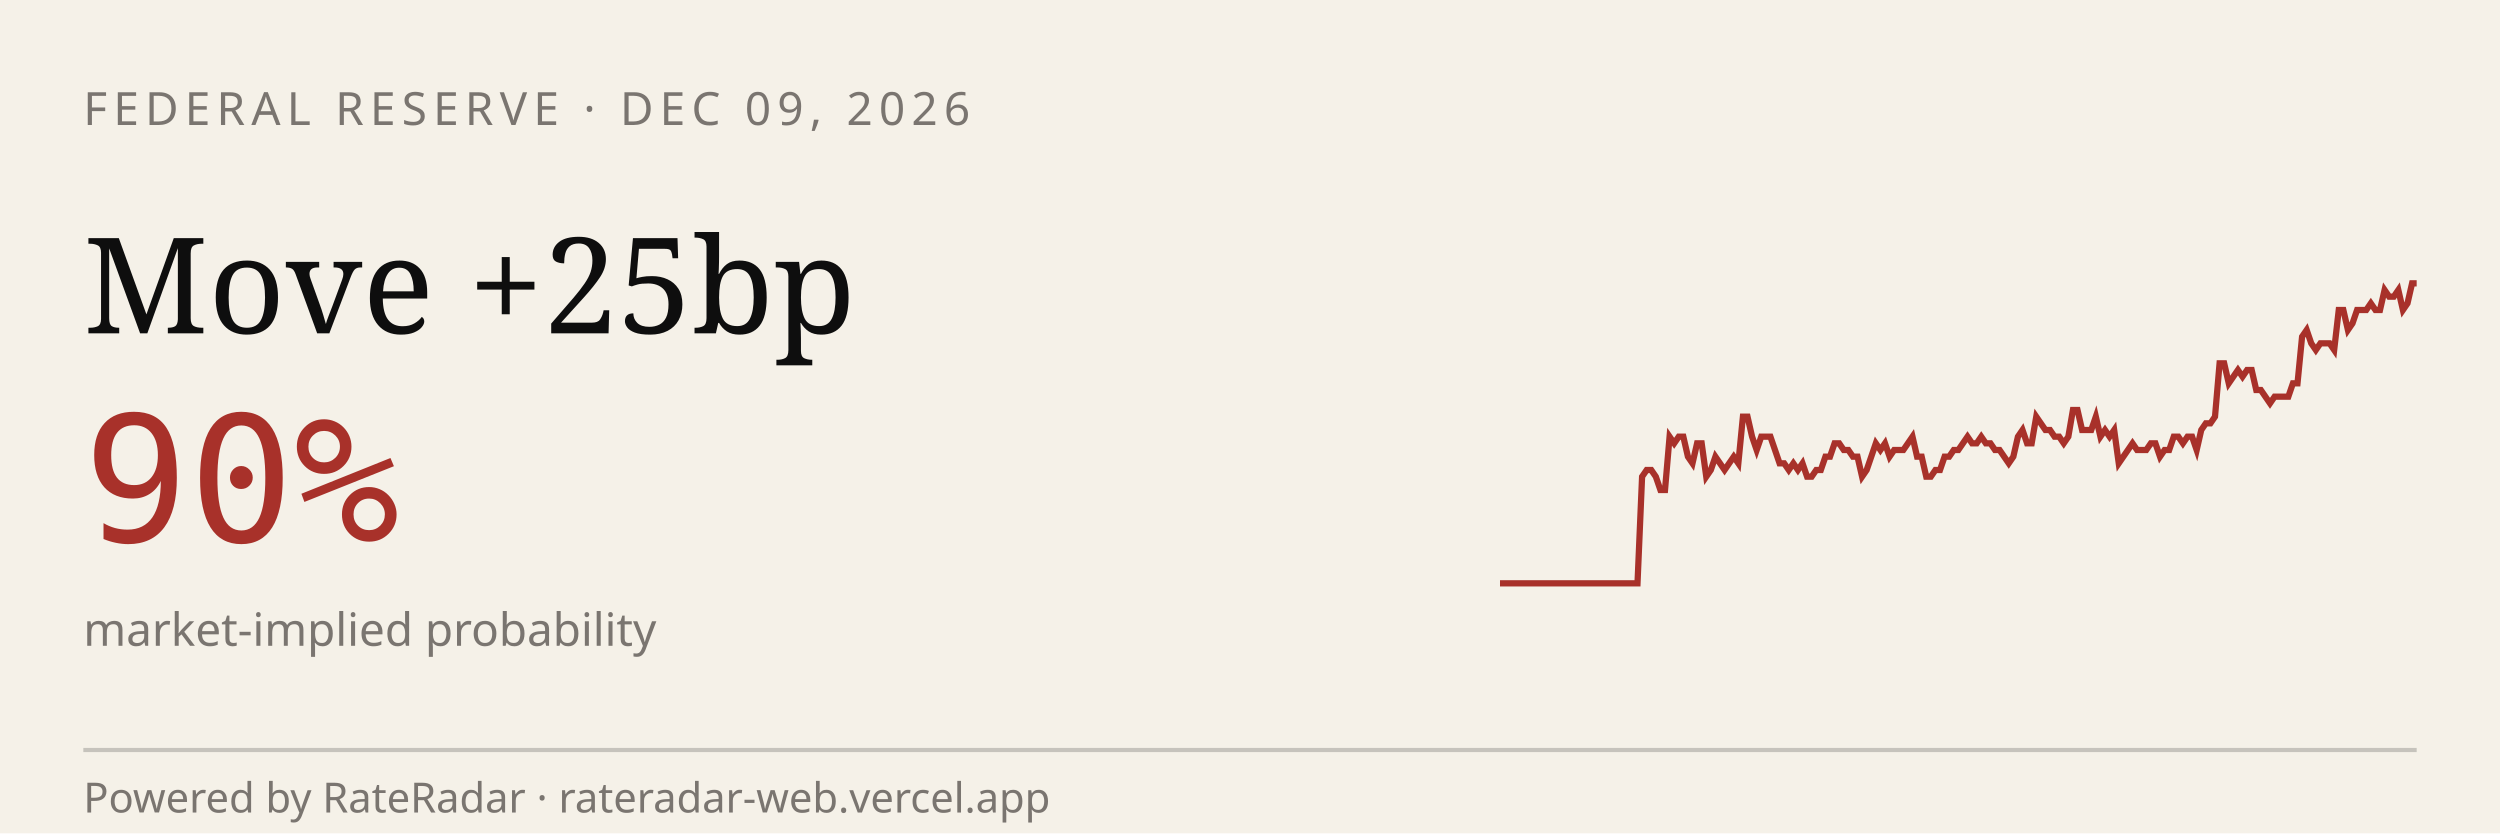
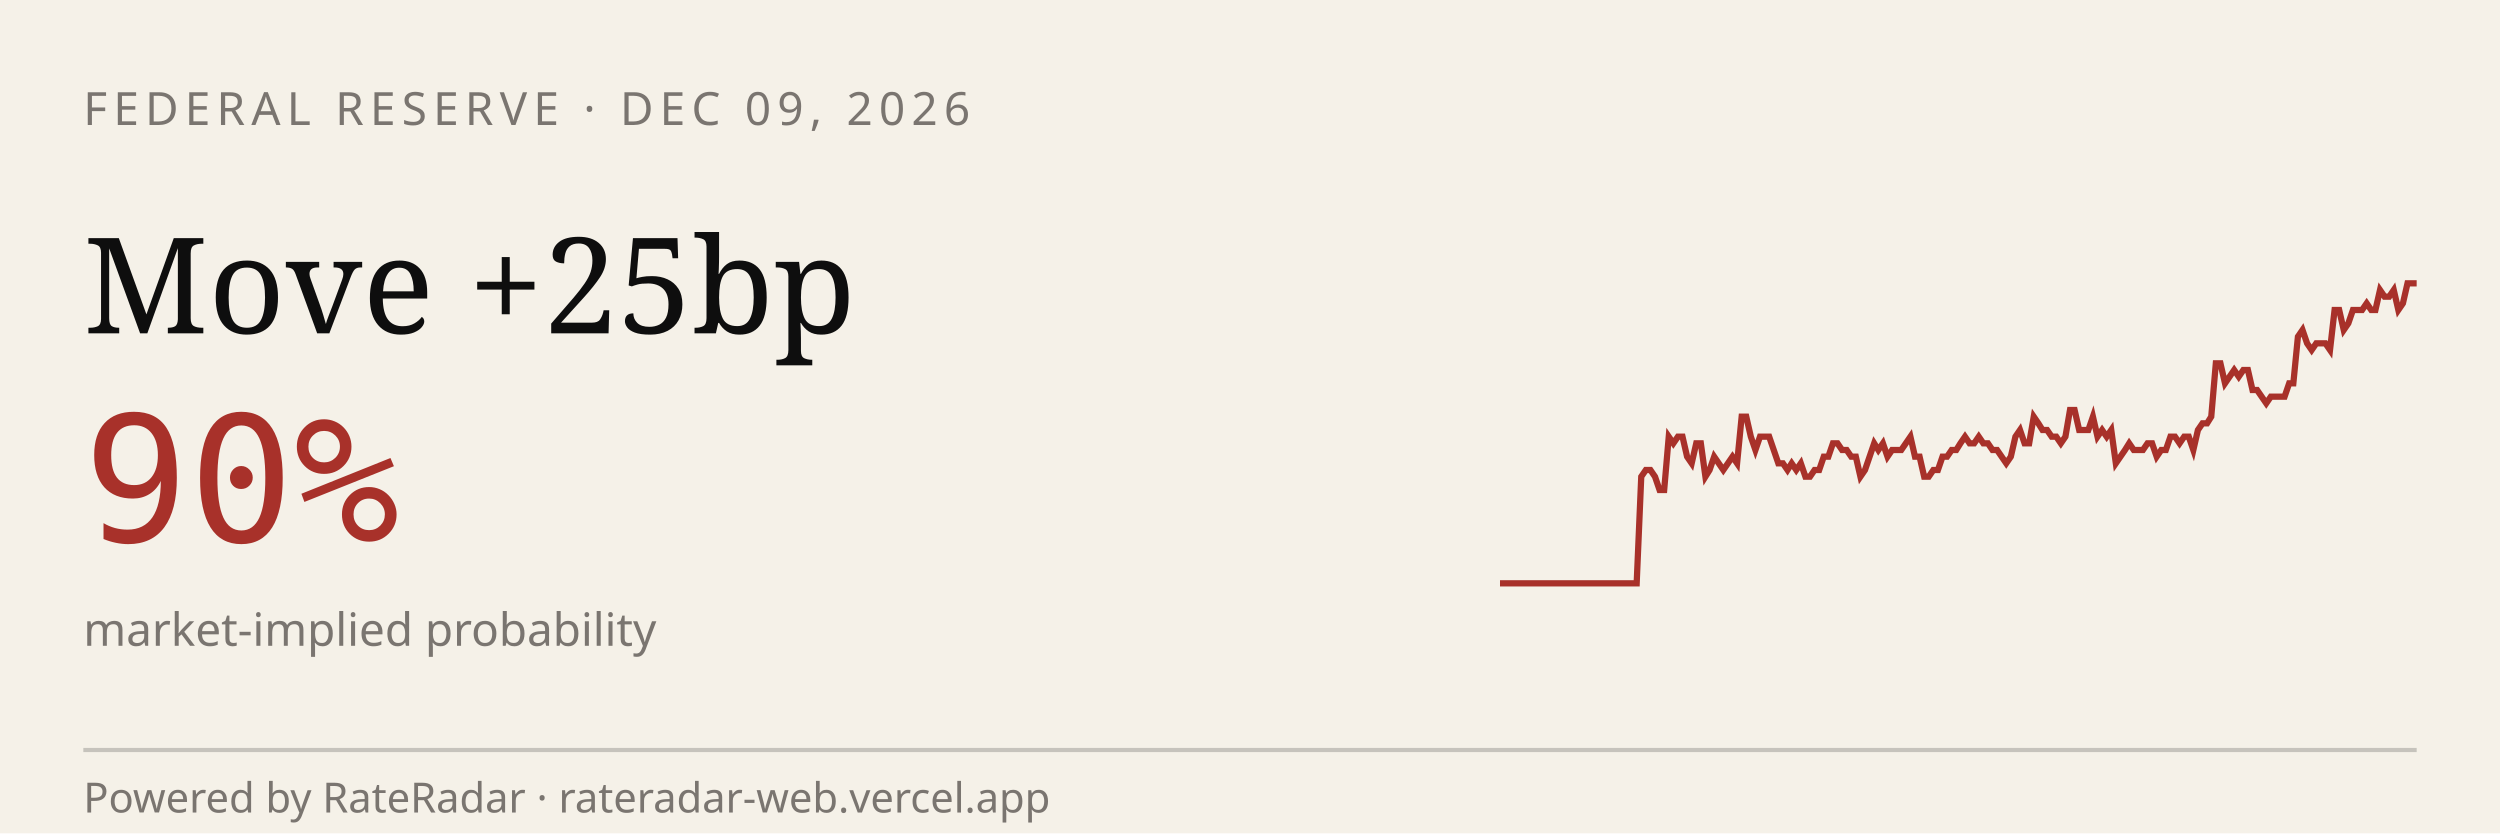
<svg xmlns="http://www.w3.org/2000/svg" viewBox="0 0 600 200" width="600" height="200" role="img" aria-label="RateRadar live odds for FED 2026-12-09">
  <rect width="600" height="200" fill="#F5F1E8" />
  <text x="20" y="30" font-family="sans-serif" font-size="11" letter-spacing="1.5" fill="#7A7570">FEDERAL RESERVE · DEC 09, 2026</text>
  <text x="20" y="80" font-family="Georgia, serif" font-size="32" fill="#0E0E0E">Move +25bp</text>
  <text x="20" y="130" font-family="monospace" font-size="42" fill="#A8312A">90%</text>
  <text x="20" y="155" font-family="sans-serif" font-size="11" fill="#7A7570">market-implied probability</text>
-   <path d="M 360.0,140.0 L 361.1,140.0 L 362.2,140.0 L 363.3,140.0 L 364.4,140.0 L 365.5,140.0 L 366.6,140.0 L 367.7,140.0 L 368.8,140.0 L 369.9,140.0 L 371.0,140.0 L 372.1,140.0 L 373.2,140.0 L 374.3,140.0 L 375.4,140.0 L 376.5,140.0 L 377.6,140.0 L 378.7,140.0 L 379.8,140.0 L 380.9,140.0 L 382.0,140.0 L 383.1,140.0 L 384.2,140.0 L 385.3,140.0 L 386.4,140.0 L 387.5,140.0 L 388.6,140.0 L 389.7,140.0 L 390.8,140.0 L 391.9,140.0 L 393.0,140.0 L 394.1,114.4 L 395.2,112.8 L 396.3,112.8 L 397.4,114.4 L 398.5,117.6 L 399.6,117.6 L 400.7,104.8 L 401.8,106.4 L 402.9,104.8 L 404.0,104.8 L 405.1,109.6 L 406.2,111.2 L 407.3,106.4 L 408.4,106.4 L 409.5,114.4 L 410.6,112.8 L 411.7,109.6 L 412.8,111.2 L 413.9,112.8 L 415.0,111.2 L 416.1,109.6 L 417.2,111.2 L 418.3,100.0 L 419.4,100.0 L 420.5,104.8 L 421.6,108.0 L 422.7,104.8 L 423.8,104.8 L 424.9,104.8 L 426.0,108.0 L 427.1,111.2 L 428.2,111.2 L 429.3,112.8 L 430.4,111.2 L 431.5,112.8 L 432.6,111.2 L 433.7,114.4 L 434.8,114.4 L 435.9,112.8 L 437.0,112.8 L 438.1,109.6 L 439.2,109.6 L 440.3,106.4 L 441.4,106.4 L 442.5,108.0 L 443.6,108.0 L 444.7,109.6 L 445.8,109.6 L 446.9,114.4 L 448.0,112.8 L 449.1,109.6 L 450.2,106.4 L 451.3,108.0 L 452.4,106.4 L 453.5,109.6 L 454.6,108.0 L 455.7,108.0 L 456.8,108.0 L 457.9,106.4 L 459.0,104.8 L 460.1,109.6 L 461.2,109.6 L 462.3,114.4 L 463.4,114.4 L 464.5,112.8 L 465.6,112.8 L 466.7,109.6 L 467.8,109.6 L 468.9,108.0 L 470.0,108.0 L 471.1,106.4 L 472.2,104.8 L 473.3,106.4 L 474.4,106.4 L 475.5,104.8 L 476.6,106.4 L 477.7,106.4 L 478.8,108.0 L 479.9,108.0 L 481.0,109.6 L 482.1,111.2 L 483.2,109.6 L 484.3,104.8 L 485.4,103.2 L 486.5,106.4 L 487.6,106.4 L 488.7,100.0 L 489.8,101.6 L 490.9,103.2 L 492.0,103.2 L 493.1,104.8 L 494.2,104.8 L 495.3,106.4 L 496.4,104.8 L 497.5,98.4 L 498.6,98.4 L 499.7,103.2 L 500.8,103.2 L 501.9,103.2 L 503.0,100.0 L 504.1,104.8 L 505.2,103.2 L 506.3,104.8 L 507.4,103.2 L 508.5,111.2 L 509.6,109.6 L 510.7,108.0 L 511.8,106.4 L 512.9,108.0 L 514.0,108.0 L 515.1,108.0 L 516.2,106.4 L 517.3,106.4 L 518.4,109.6 L 519.5,108.0 L 520.6,108.0 L 521.7,104.8 L 522.8,104.8 L 523.9,106.4 L 525.0,104.8 L 526.1,104.8 L 527.2,108.0 L 528.3,103.2 L 529.4,101.6 L 530.5,101.6 L 531.6,100.0 L 532.7,87.2 L 533.8,87.2 L 534.9,92.0 L 536.0,90.4 L 537.1,88.8 L 538.2,90.4 L 539.3,88.8 L 540.4,88.8 L 541.5,93.6 L 542.6,93.6 L 543.7,95.2 L 544.8,96.8 L 545.9,95.2 L 547.0,95.2 L 548.1,95.2 L 549.2,95.2 L 550.3,92.0 L 551.4,92.0 L 552.5,80.8 L 553.6,79.2 L 554.7,82.4 L 555.8,84.0 L 556.9,82.4 L 558.0,82.4 L 559.1,82.4 L 560.2,84.0 L 561.3,74.4 L 562.4,74.4 L 563.5,79.2 L 564.6,77.6 L 565.7,74.4 L 566.8,74.4 L 567.9,74.4 L 569.0,72.8 L 570.1,74.4 L 571.2,74.4 L 572.3,69.6 L 573.4,71.2 L 574.5,71.2 L 575.6,69.6 L 576.7,74.4 L 577.8,72.8 L 578.9,68.0 L 580.0,68.0" stroke="#A8312A" stroke-width="1.5" fill="none" />
+   <path d="M 360.0,140.0 L 361.1,140.0 L 362.2,140.0 L 363.3,140.0 L 364.4,140.0 L 365.5,140.0 L 366.6,140.0 L 367.7,140.0 L 368.8,140.0 L 369.9,140.0 L 370.9,140.0 L 372.0,140.0 L 373.1,140.0 L 374.2,140.0 L 375.3,140.0 L 376.4,140.0 L 377.5,140.0 L 378.6,140.0 L 379.7,140.0 L 380.8,140.0 L 381.9,140.0 L 383.0,140.0 L 384.1,140.0 L 385.2,140.0 L 386.3,140.0 L 387.4,140.0 L 388.5,140.0 L 389.6,140.0 L 390.6,140.0 L 391.7,140.0 L 392.8,140.0 L 393.9,114.4 L 395.0,112.8 L 396.1,112.8 L 397.2,114.4 L 398.3,117.6 L 399.4,117.6 L 400.5,104.8 L 401.6,106.4 L 402.7,104.8 L 403.8,104.8 L 404.9,109.6 L 406.0,111.2 L 407.1,106.4 L 408.2,106.4 L 409.3,114.4 L 410.3,112.8 L 411.4,109.6 L 412.5,111.2 L 413.6,112.8 L 414.7,111.2 L 415.8,109.6 L 416.9,111.2 L 418.0,100.0 L 419.1,100.0 L 420.2,104.8 L 421.3,108.0 L 422.4,104.8 L 423.5,104.8 L 424.6,104.8 L 425.7,108.0 L 426.8,111.2 L 427.9,111.2 L 429.0,112.8 L 430.0,111.2 L 431.1,112.8 L 432.2,111.2 L 433.3,114.4 L 434.4,114.4 L 435.5,112.8 L 436.6,112.8 L 437.7,109.6 L 438.8,109.6 L 439.9,106.4 L 441.0,106.4 L 442.1,108.0 L 443.2,108.0 L 444.3,109.6 L 445.4,109.6 L 446.5,114.4 L 447.6,112.8 L 448.7,109.6 L 449.8,106.4 L 450.8,108.0 L 451.9,106.4 L 453.0,109.6 L 454.1,108.0 L 455.2,108.0 L 456.3,108.0 L 457.4,106.4 L 458.5,104.8 L 459.6,109.6 L 460.7,109.6 L 461.8,114.4 L 462.9,114.4 L 464.0,112.8 L 465.1,112.8 L 466.2,109.6 L 467.3,109.6 L 468.4,108.0 L 469.5,108.0 L 470.5,106.4 L 471.6,104.8 L 472.7,106.4 L 473.8,106.4 L 474.9,104.8 L 476.0,106.4 L 477.1,106.4 L 478.2,108.0 L 479.3,108.0 L 480.4,109.6 L 481.5,111.2 L 482.6,109.6 L 483.7,104.8 L 484.8,103.2 L 485.9,106.4 L 487.0,106.4 L 488.1,100.0 L 489.2,101.6 L 490.2,103.2 L 491.3,103.2 L 492.4,104.8 L 493.5,104.8 L 494.6,106.4 L 495.7,104.8 L 496.8,98.4 L 497.9,98.4 L 499.0,103.2 L 500.1,103.2 L 501.2,103.2 L 502.3,100.0 L 503.4,104.8 L 504.5,103.2 L 505.6,104.8 L 506.7,103.2 L 507.8,111.2 L 508.9,109.6 L 510.0,108.0 L 511.0,106.4 L 512.1,108.0 L 513.2,108.0 L 514.3,108.0 L 515.4,106.4 L 516.5,106.4 L 517.6,109.6 L 518.7,108.0 L 519.8,108.0 L 520.9,104.8 L 522.0,104.8 L 523.1,106.4 L 524.2,104.8 L 525.3,104.8 L 526.4,108.0 L 527.5,103.2 L 528.6,101.6 L 529.7,101.6 L 530.7,100.0 L 531.8,87.2 L 532.9,87.2 L 534.0,92.0 L 535.1,90.4 L 536.2,88.8 L 537.3,90.4 L 538.4,88.8 L 539.5,88.8 L 540.6,93.6 L 541.7,93.6 L 542.8,95.2 L 543.9,96.8 L 545.0,95.2 L 546.1,95.2 L 547.2,95.2 L 548.3,95.2 L 549.4,92.0 L 550.4,92.0 L 551.5,80.8 L 552.6,79.2 L 553.7,82.4 L 554.8,84.0 L 555.9,82.4 L 557.0,82.4 L 558.1,82.4 L 559.2,84.0 L 560.3,74.4 L 561.4,74.4 L 562.5,79.2 L 563.6,77.6 L 564.7,74.4 L 565.8,74.4 L 566.9,74.4 L 568.0,72.8 L 569.1,74.4 L 570.1,74.4 L 571.2,69.6 L 572.3,71.2 L 573.4,71.2 L 574.5,69.6 L 575.6,74.4 L 576.7,72.8 L 577.8,68.0 L 578.9,68.0 L 580.0,68.0" stroke="#A8312A" stroke-width="1.5" fill="none" />
  <line x1="20" y1="180" x2="580" y2="180" stroke="#0E0E0E33" />
  <text x="20" y="195" font-family="sans-serif" font-size="10" fill="#7A7570">Powered by RateRadar · rateradar-web.vercel.app</text>
</svg>
